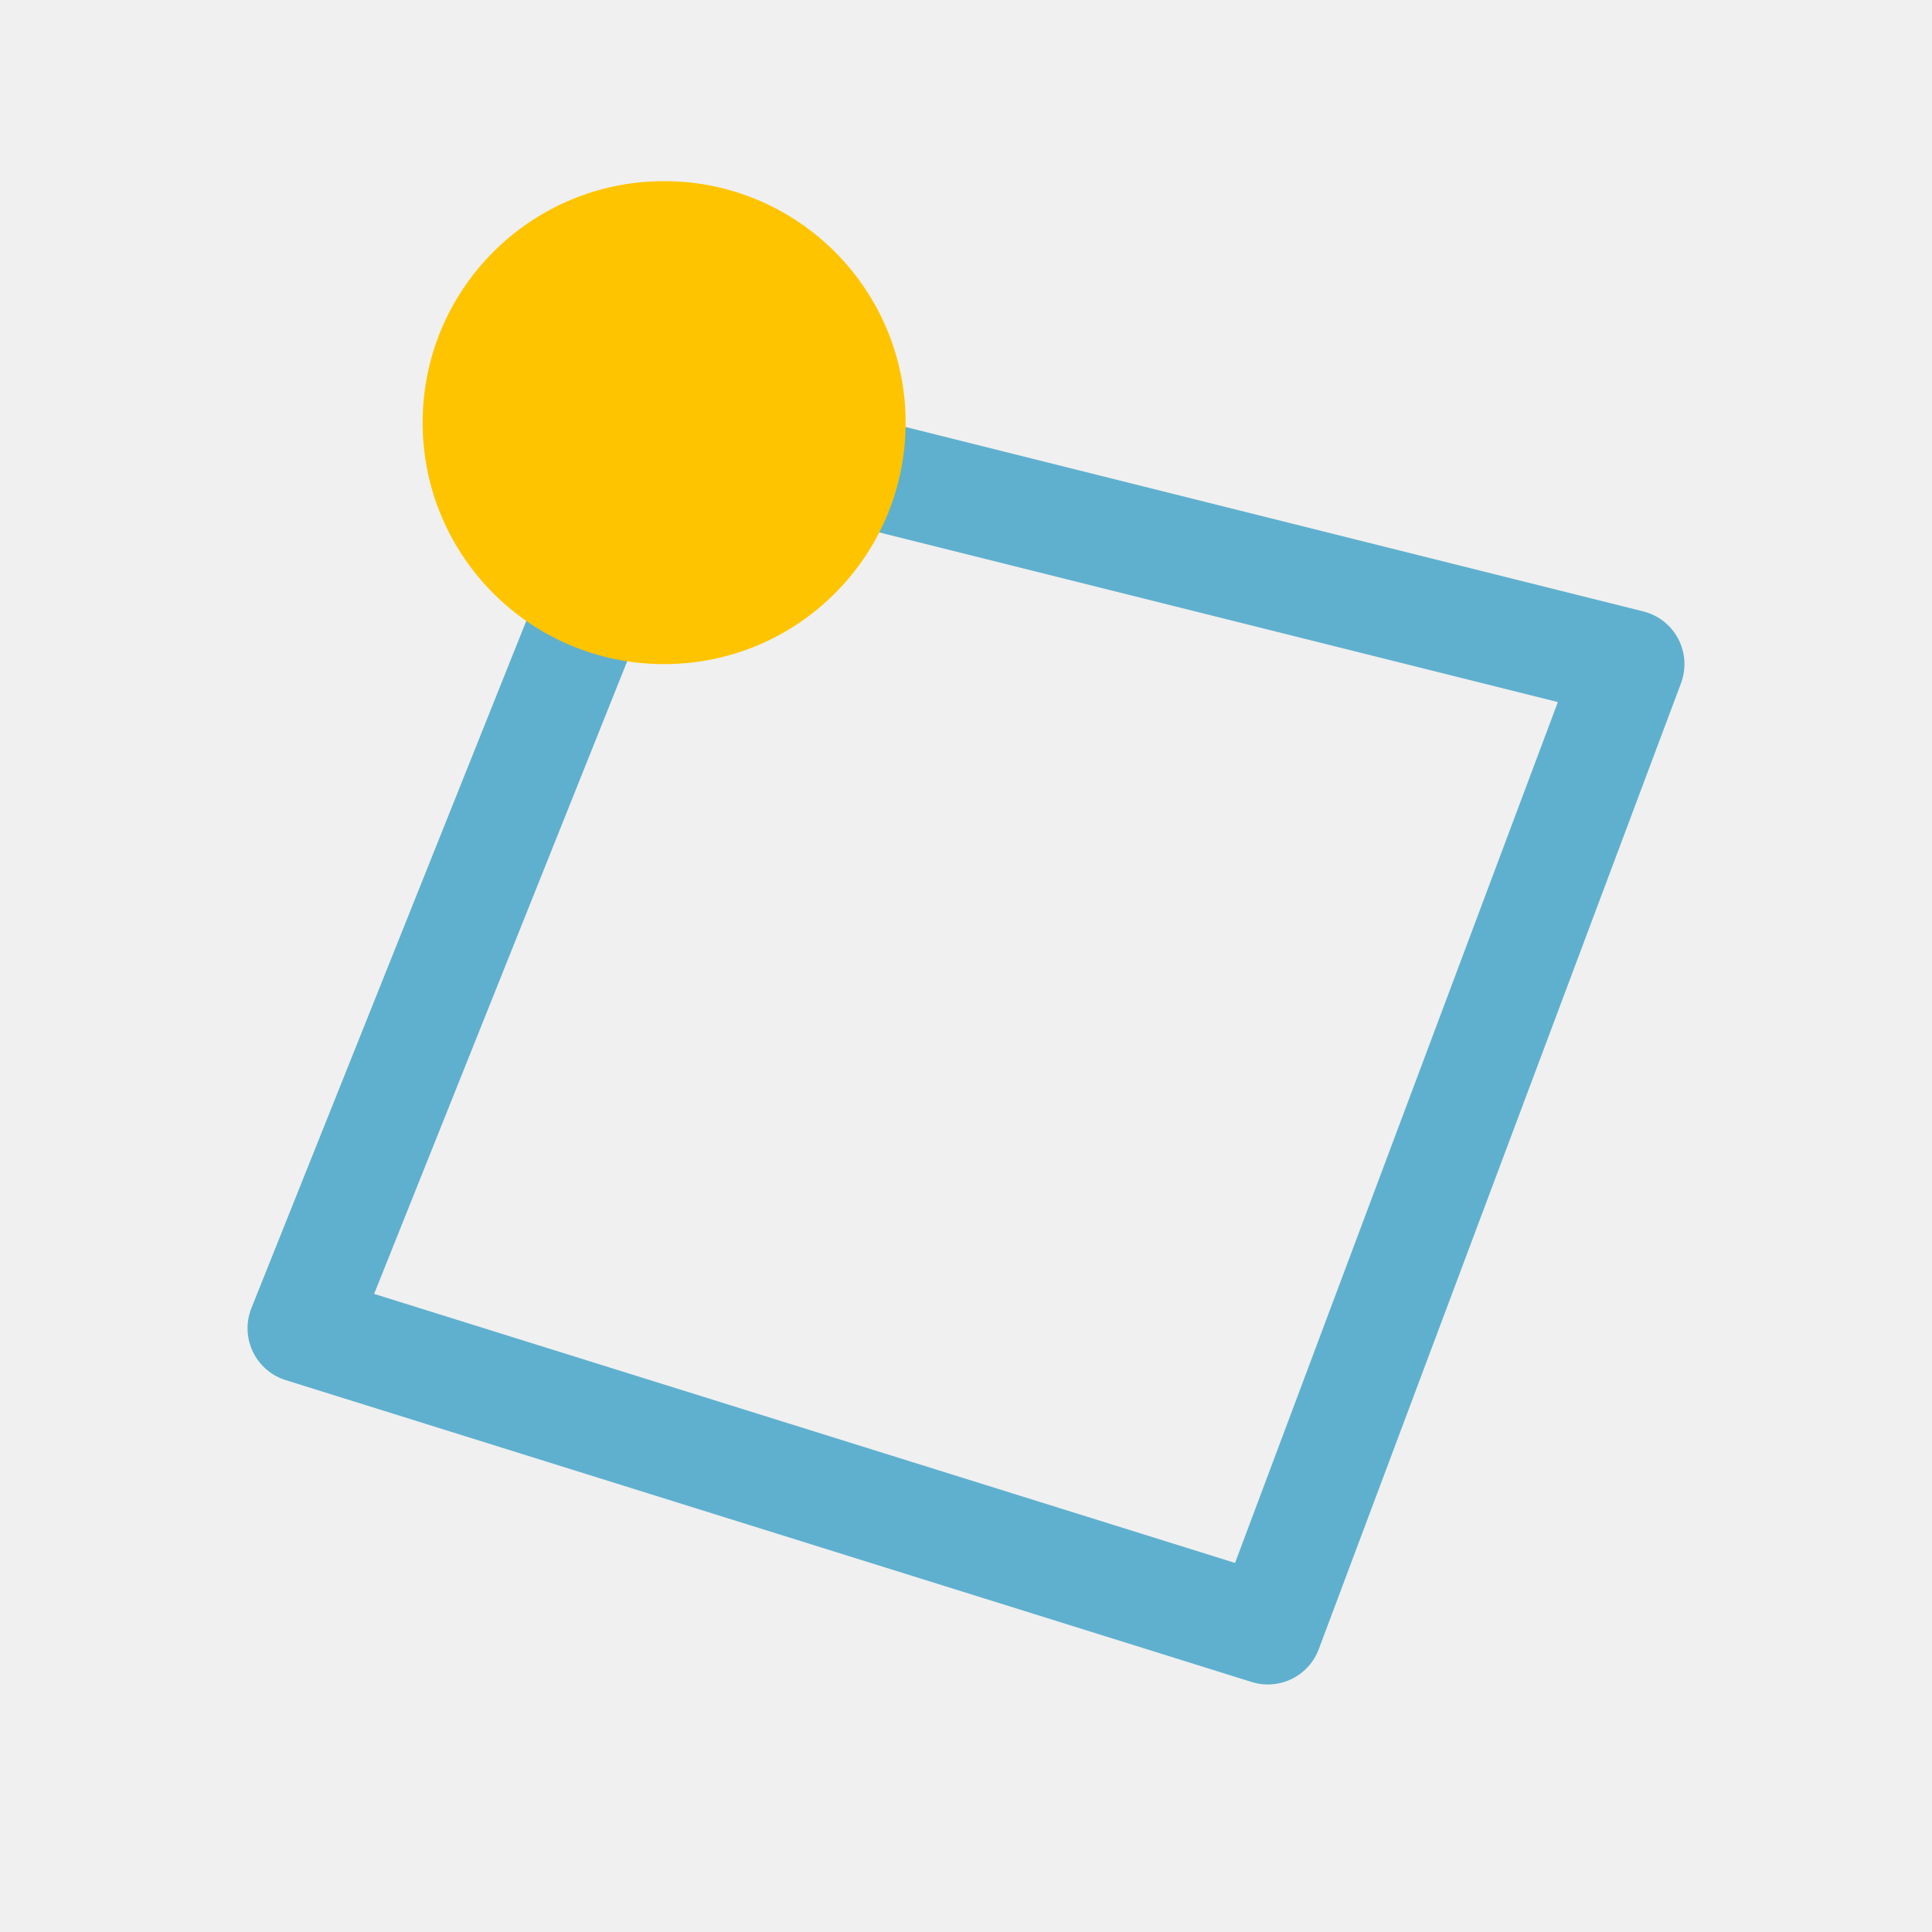
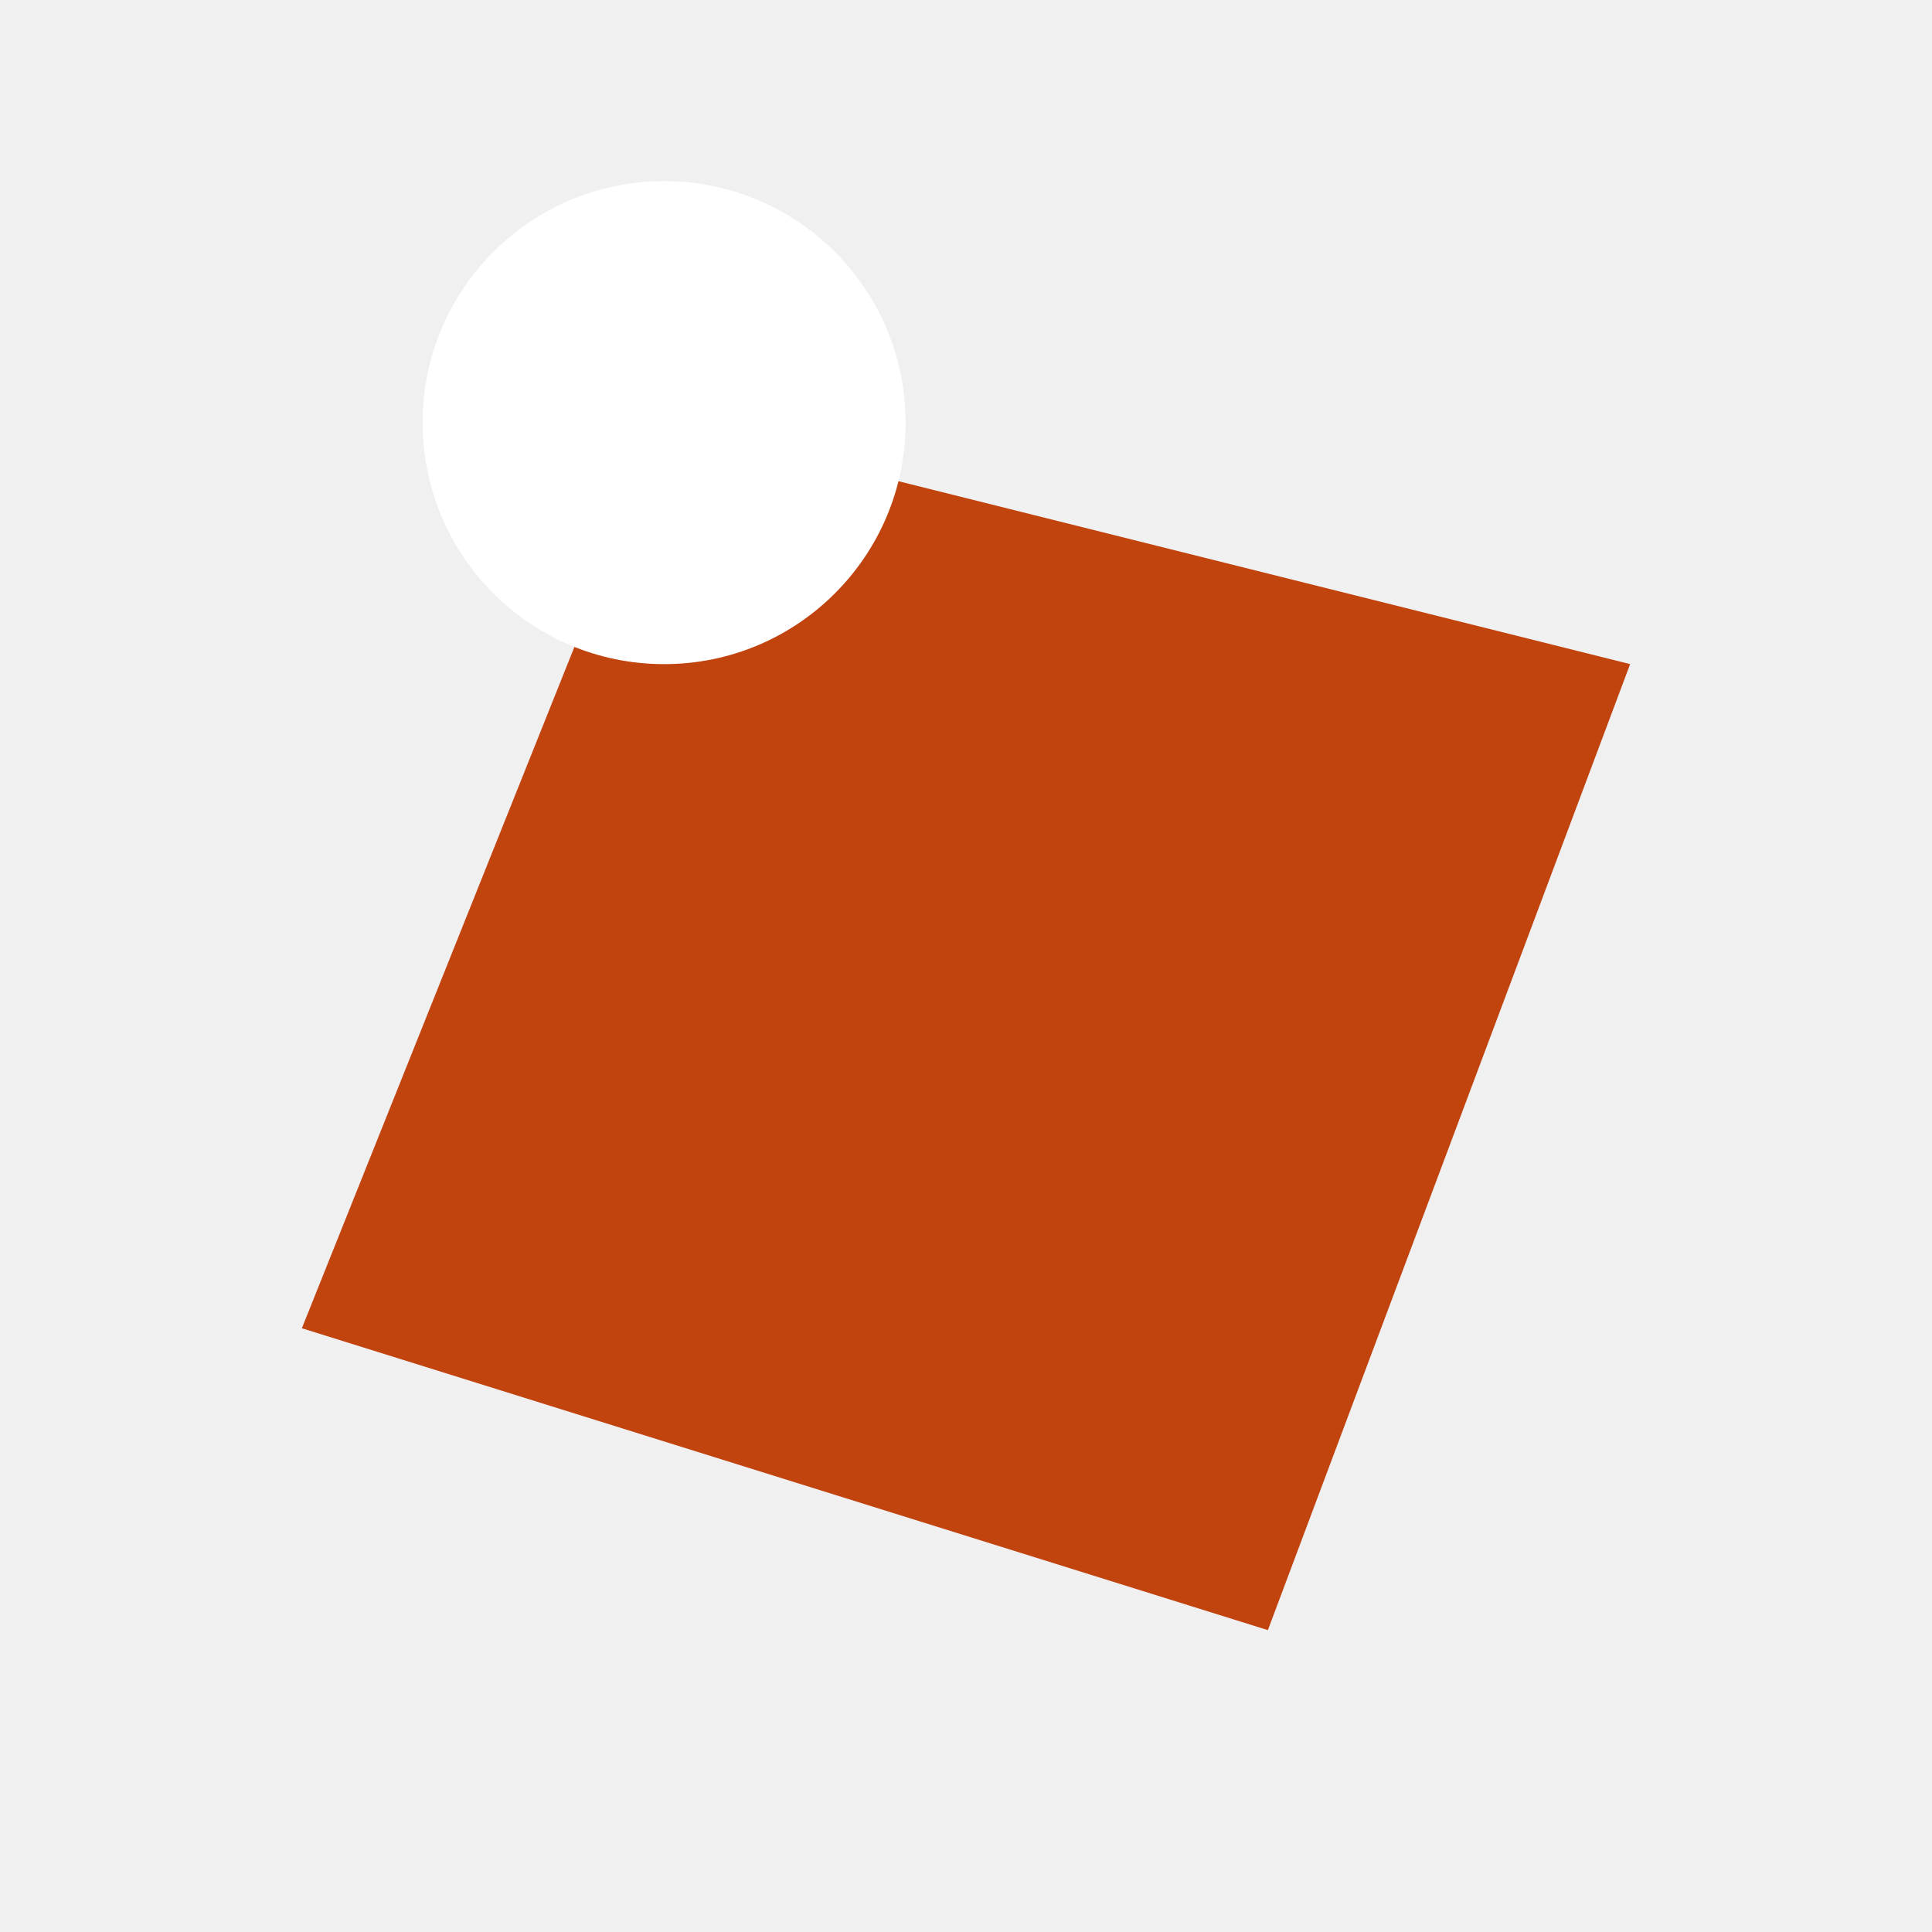
<svg xmlns="http://www.w3.org/2000/svg" viewBox="0 0 32 32" width="32" height="32">
-   <path d="M5 22 L11 7 L27 11 L21 27 Z" fill="none" stroke="#5FB0CE" stroke-width="1.8" stroke-linejoin="round" />
-   <circle cx="11" cy="7" r="4" fill="#FFC400" />
+   <path d="M5 22 L11 7 L27 11 L21 27 Z" fill="#C1440E" />
+   <circle cx="11" cy="7" r="4" fill="#FFFFFF" />
</svg>
